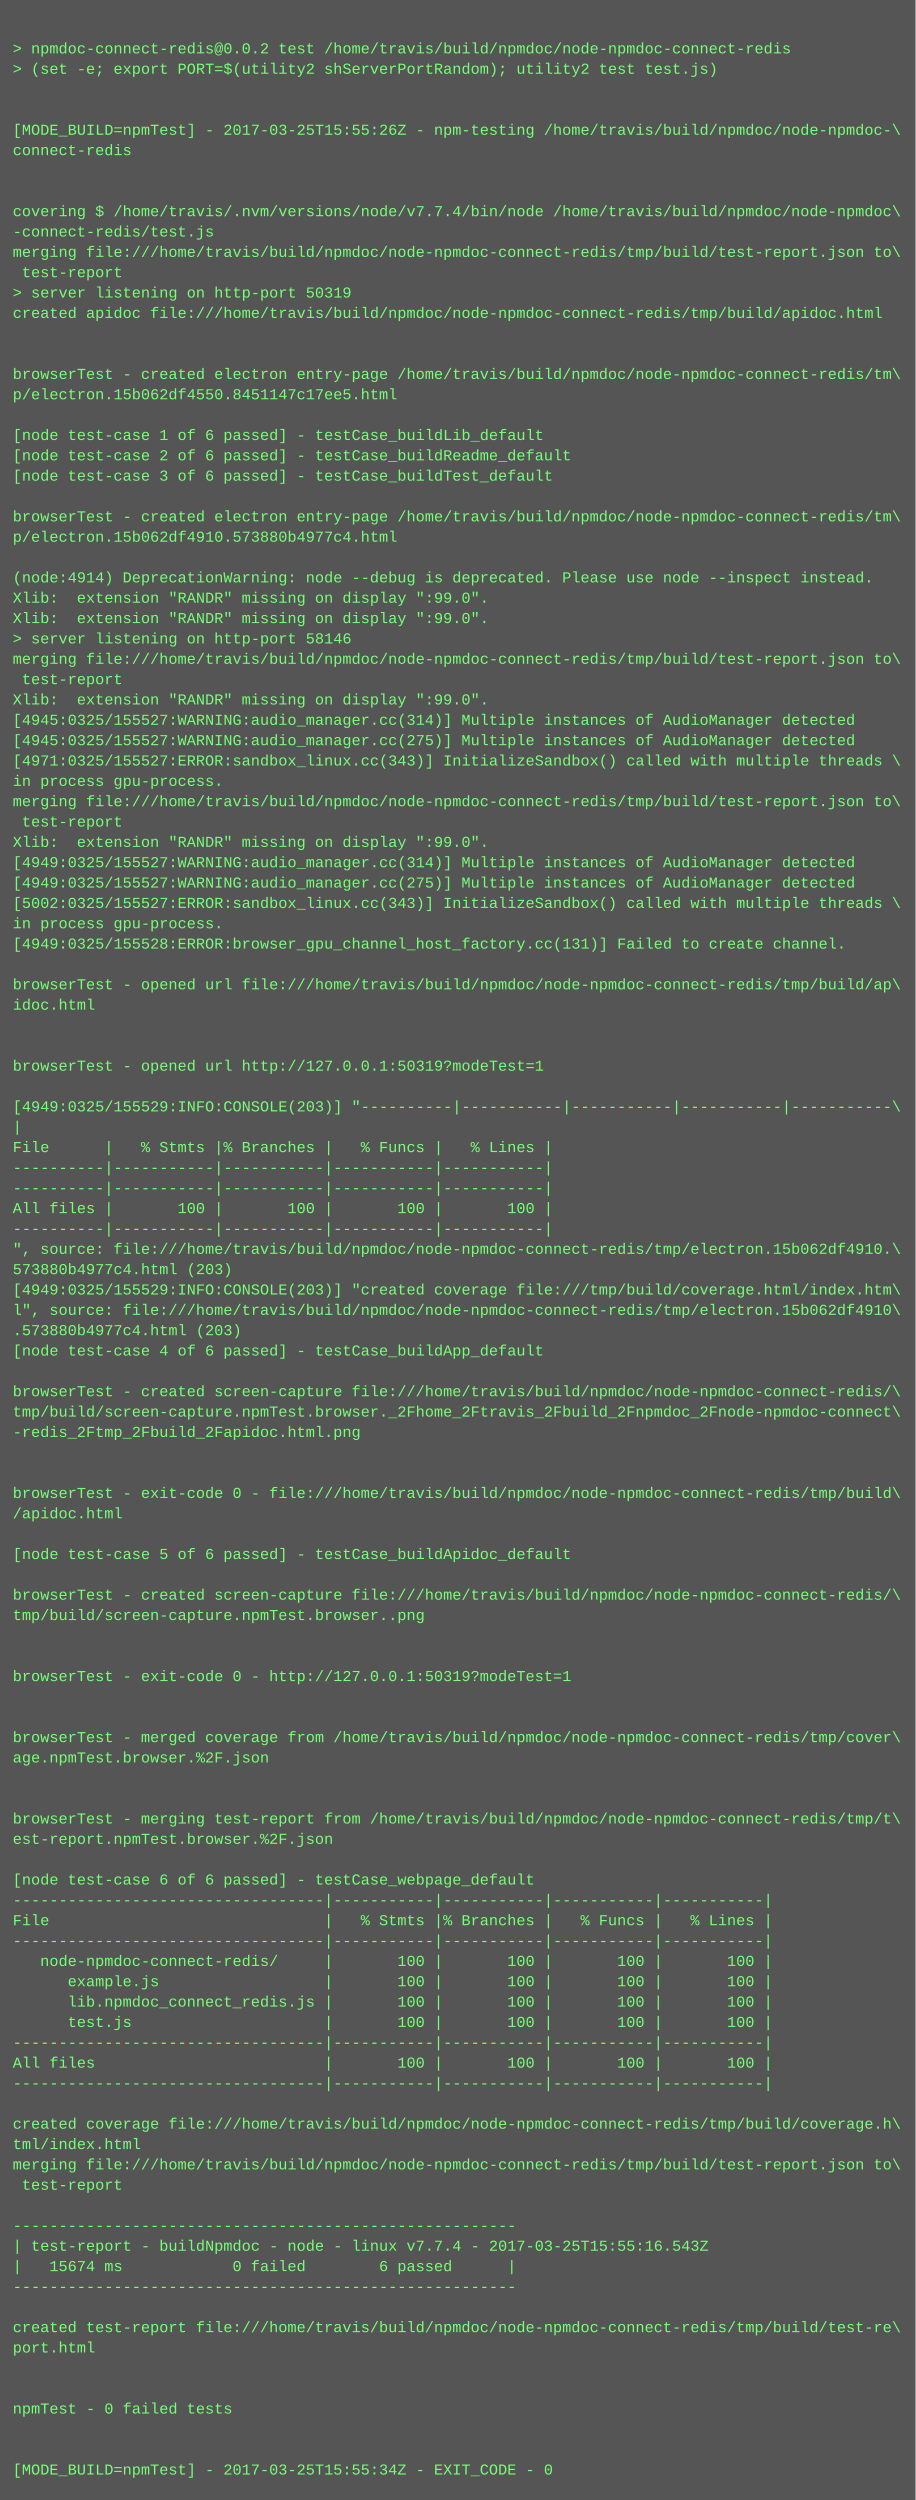
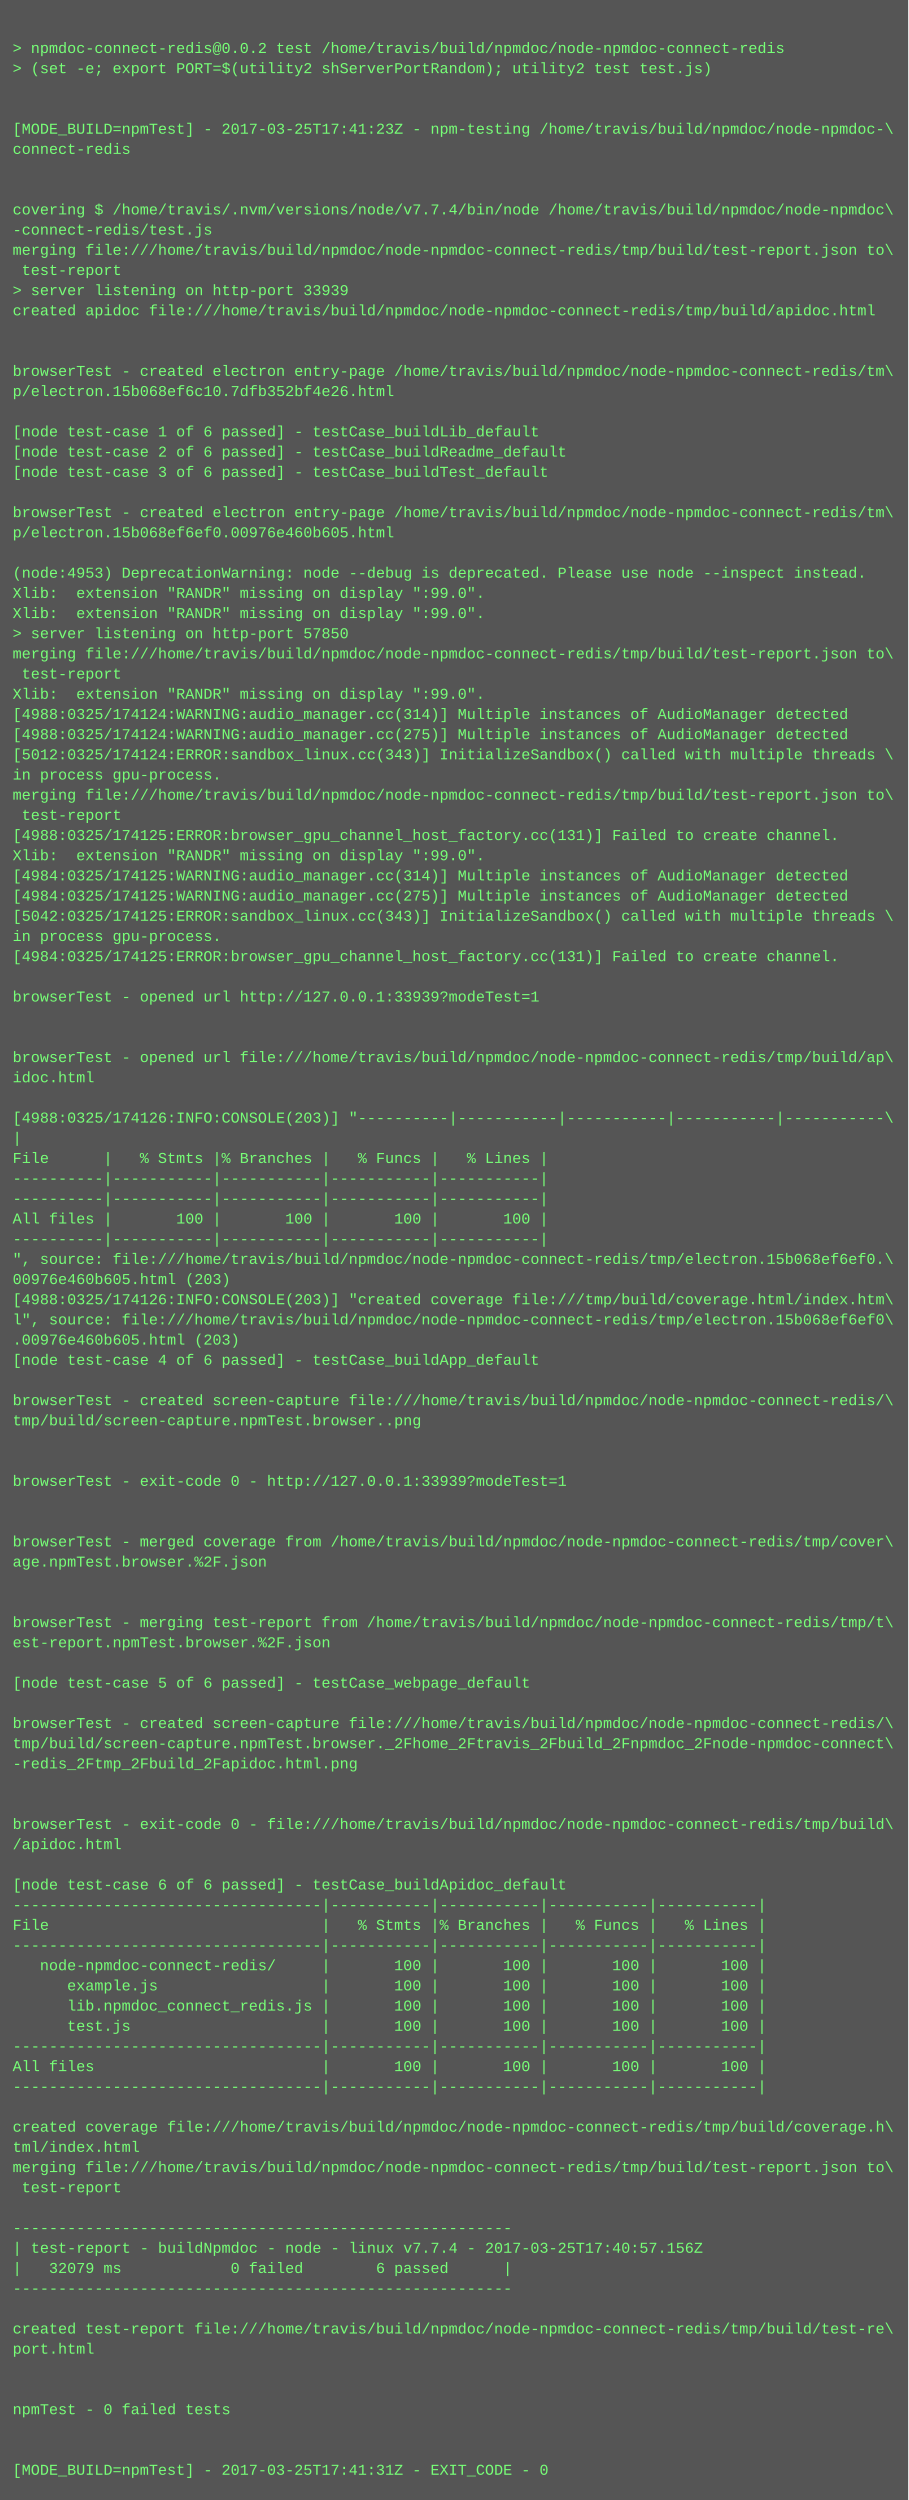
- <svg xmlns="http://www.w3.org/2000/svg" height="1966" width="720">
-   <rect height="1966" fill="#555" width="720" />
+ <svg xmlns="http://www.w3.org/2000/svg" height="1982" width="720">
+   <rect height="1982" fill="#555" width="720" />
  <text fill="#7f7" font-family="Courier New" font-size="12" xml:space="preserve">
    <tspan x="10" y="26" />
    <tspan x="10" y="42">&gt; npmdoc-connect-redis@0.0.2 test /home/travis/build/npmdoc/node-npmdoc-connect-redis</tspan>
    <tspan x="10" y="58">&gt; (set -e; export PORT=$(utility2 shServerPortRandom); utility2 test test.js)</tspan>
    <tspan x="10" y="74" />
    <tspan x="10" y="90" />
-     <tspan x="10" y="106">[MODE_BUILD=npmTest] - 2017-03-25T15:55:26Z - npm-testing /home/travis/build/npmdoc/node-npmdoc-\</tspan>
+     <tspan x="10" y="106">[MODE_BUILD=npmTest] - 2017-03-25T17:41:23Z - npm-testing /home/travis/build/npmdoc/node-npmdoc-\</tspan>
    <tspan x="10" y="122">connect-redis</tspan>
    <tspan x="10" y="138" />
    <tspan x="10" y="154" />
    <tspan x="10" y="170">covering $ /home/travis/.nvm/versions/node/v7.7.4/bin/node /home/travis/build/npmdoc/node-npmdoc\</tspan>
    <tspan x="10" y="186">-connect-redis/test.js</tspan>
    <tspan x="10" y="202">merging file:///home/travis/build/npmdoc/node-npmdoc-connect-redis/tmp/build/test-report.json to\</tspan>
    <tspan x="10" y="218"> test-report</tspan>
-     <tspan x="10" y="234">&gt; server listening on http-port 50319</tspan>
+     <tspan x="10" y="234">&gt; server listening on http-port 33939</tspan>
    <tspan x="10" y="250">created apidoc file:///home/travis/build/npmdoc/node-npmdoc-connect-redis/tmp/build/apidoc.html</tspan>
    <tspan x="10" y="266" />
    <tspan x="10" y="282" />
    <tspan x="10" y="298">browserTest - created electron entry-page /home/travis/build/npmdoc/node-npmdoc-connect-redis/tm\</tspan>
-     <tspan x="10" y="314">p/electron.15b062df4550.8451147c17ee5.html</tspan>
+     <tspan x="10" y="314">p/electron.15b068ef6c10.7dfb352bf4e26.html</tspan>
    <tspan x="10" y="330" />
    <tspan x="10" y="346">[node test-case 1 of 6 passed] - testCase_buildLib_default</tspan>
    <tspan x="10" y="362">[node test-case 2 of 6 passed] - testCase_buildReadme_default</tspan>
    <tspan x="10" y="378">[node test-case 3 of 6 passed] - testCase_buildTest_default</tspan>
    <tspan x="10" y="394" />
    <tspan x="10" y="410">browserTest - created electron entry-page /home/travis/build/npmdoc/node-npmdoc-connect-redis/tm\</tspan>
-     <tspan x="10" y="426">p/electron.15b062df4910.573880b4977c4.html</tspan>
+     <tspan x="10" y="426">p/electron.15b068ef6ef0.00976e460b605.html</tspan>
    <tspan x="10" y="442" />
-     <tspan x="10" y="458">(node:4914) DeprecationWarning: node --debug is deprecated. Please use node --inspect instead.</tspan>
+     <tspan x="10" y="458">(node:4953) DeprecationWarning: node --debug is deprecated. Please use node --inspect instead.</tspan>
    <tspan x="10" y="474">Xlib:  extension "RANDR" missing on display ":99.0".</tspan>
    <tspan x="10" y="490">Xlib:  extension "RANDR" missing on display ":99.0".</tspan>
-     <tspan x="10" y="506">&gt; server listening on http-port 58146</tspan>
+     <tspan x="10" y="506">&gt; server listening on http-port 57850</tspan>
    <tspan x="10" y="522">merging file:///home/travis/build/npmdoc/node-npmdoc-connect-redis/tmp/build/test-report.json to\</tspan>
    <tspan x="10" y="538"> test-report</tspan>
    <tspan x="10" y="554">Xlib:  extension "RANDR" missing on display ":99.0".</tspan>
-     <tspan x="10" y="570">[4945:0325/155527:WARNING:audio_manager.cc(314)] Multiple instances of AudioManager detected</tspan>
-     <tspan x="10" y="586">[4945:0325/155527:WARNING:audio_manager.cc(275)] Multiple instances of AudioManager detected</tspan>
-     <tspan x="10" y="602">[4971:0325/155527:ERROR:sandbox_linux.cc(343)] InitializeSandbox() called with multiple threads \</tspan>
+     <tspan x="10" y="570">[4988:0325/174124:WARNING:audio_manager.cc(314)] Multiple instances of AudioManager detected</tspan>
+     <tspan x="10" y="586">[4988:0325/174124:WARNING:audio_manager.cc(275)] Multiple instances of AudioManager detected</tspan>
+     <tspan x="10" y="602">[5012:0325/174124:ERROR:sandbox_linux.cc(343)] InitializeSandbox() called with multiple threads \</tspan>
    <tspan x="10" y="618">in process gpu-process. </tspan>
    <tspan x="10" y="634">merging file:///home/travis/build/npmdoc/node-npmdoc-connect-redis/tmp/build/test-report.json to\</tspan>
    <tspan x="10" y="650"> test-report</tspan>
-     <tspan x="10" y="666">Xlib:  extension "RANDR" missing on display ":99.0".</tspan>
-     <tspan x="10" y="682">[4949:0325/155527:WARNING:audio_manager.cc(314)] Multiple instances of AudioManager detected</tspan>
-     <tspan x="10" y="698">[4949:0325/155527:WARNING:audio_manager.cc(275)] Multiple instances of AudioManager detected</tspan>
-     <tspan x="10" y="714">[5002:0325/155527:ERROR:sandbox_linux.cc(343)] InitializeSandbox() called with multiple threads \</tspan>
-     <tspan x="10" y="730">in process gpu-process. </tspan>
-     <tspan x="10" y="746">[4949:0325/155528:ERROR:browser_gpu_channel_host_factory.cc(131)] Failed to create channel.</tspan>
-     <tspan x="10" y="762" />
-     <tspan x="10" y="778">browserTest - opened url file:///home/travis/build/npmdoc/node-npmdoc-connect-redis/tmp/build/ap\</tspan>
-     <tspan x="10" y="794">idoc.html</tspan>
+     <tspan x="10" y="666">[4988:0325/174125:ERROR:browser_gpu_channel_host_factory.cc(131)] Failed to create channel.</tspan>
+     <tspan x="10" y="682">Xlib:  extension "RANDR" missing on display ":99.0".</tspan>
+     <tspan x="10" y="698">[4984:0325/174125:WARNING:audio_manager.cc(314)] Multiple instances of AudioManager detected</tspan>
+     <tspan x="10" y="714">[4984:0325/174125:WARNING:audio_manager.cc(275)] Multiple instances of AudioManager detected</tspan>
+     <tspan x="10" y="730">[5042:0325/174125:ERROR:sandbox_linux.cc(343)] InitializeSandbox() called with multiple threads \</tspan>
+     <tspan x="10" y="746">in process gpu-process. </tspan>
+     <tspan x="10" y="762">[4984:0325/174125:ERROR:browser_gpu_channel_host_factory.cc(131)] Failed to create channel.</tspan>
+     <tspan x="10" y="778" />
+     <tspan x="10" y="794">browserTest - opened url http://127.0.0.1:33939?modeTest=1</tspan>
    <tspan x="10" y="810" />
    <tspan x="10" y="826" />
-     <tspan x="10" y="842">browserTest - opened url http://127.0.0.1:50319?modeTest=1</tspan>
-     <tspan x="10" y="858" />
-     <tspan x="10" y="874">[4949:0325/155529:INFO:CONSOLE(203)] "----------|-----------|-----------|-----------|-----------\</tspan>
-     <tspan x="10" y="890">|</tspan>
-     <tspan x="10" y="906">File      |   % Stmts |% Branches |   % Funcs |   % Lines |</tspan>
-     <tspan x="10" y="922">----------|-----------|-----------|-----------|-----------|</tspan>
+     <tspan x="10" y="842">browserTest - opened url file:///home/travis/build/npmdoc/node-npmdoc-connect-redis/tmp/build/ap\</tspan>
+     <tspan x="10" y="858">idoc.html</tspan>
+     <tspan x="10" y="874" />
+     <tspan x="10" y="890">[4988:0325/174126:INFO:CONSOLE(203)] "----------|-----------|-----------|-----------|-----------\</tspan>
+     <tspan x="10" y="906">|</tspan>
+     <tspan x="10" y="922">File      |   % Stmts |% Branches |   % Funcs |   % Lines |</tspan>
    <tspan x="10" y="938">----------|-----------|-----------|-----------|-----------|</tspan>
-     <tspan x="10" y="954">All files |       100 |       100 |       100 |       100 |</tspan>
-     <tspan x="10" y="970">----------|-----------|-----------|-----------|-----------|</tspan>
-     <tspan x="10" y="986">", source: file:///home/travis/build/npmdoc/node-npmdoc-connect-redis/tmp/electron.15b062df4910.\</tspan>
-     <tspan x="10" y="1002">573880b4977c4.html (203)</tspan>
-     <tspan x="10" y="1018">[4949:0325/155529:INFO:CONSOLE(203)] "created coverage file:///tmp/build/coverage.html/index.htm\</tspan>
-     <tspan x="10" y="1034">l", source: file:///home/travis/build/npmdoc/node-npmdoc-connect-redis/tmp/electron.15b062df4910\</tspan>
-     <tspan x="10" y="1050">.573880b4977c4.html (203)</tspan>
-     <tspan x="10" y="1066">[node test-case 4 of 6 passed] - testCase_buildApp_default</tspan>
-     <tspan x="10" y="1082" />
-     <tspan x="10" y="1098">browserTest - created screen-capture file:///home/travis/build/npmdoc/node-npmdoc-connect-redis/\</tspan>
-     <tspan x="10" y="1114">tmp/build/screen-capture.npmTest.browser._2Fhome_2Ftravis_2Fbuild_2Fnpmdoc_2Fnode-npmdoc-connect\</tspan>
-     <tspan x="10" y="1130">-redis_2Ftmp_2Fbuild_2Fapidoc.html.png</tspan>
+     <tspan x="10" y="954">----------|-----------|-----------|-----------|-----------|</tspan>
+     <tspan x="10" y="970">All files |       100 |       100 |       100 |       100 |</tspan>
+     <tspan x="10" y="986">----------|-----------|-----------|-----------|-----------|</tspan>
+     <tspan x="10" y="1002">", source: file:///home/travis/build/npmdoc/node-npmdoc-connect-redis/tmp/electron.15b068ef6ef0.\</tspan>
+     <tspan x="10" y="1018">00976e460b605.html (203)</tspan>
+     <tspan x="10" y="1034">[4988:0325/174126:INFO:CONSOLE(203)] "created coverage file:///tmp/build/coverage.html/index.htm\</tspan>
+     <tspan x="10" y="1050">l", source: file:///home/travis/build/npmdoc/node-npmdoc-connect-redis/tmp/electron.15b068ef6ef0\</tspan>
+     <tspan x="10" y="1066">.00976e460b605.html (203)</tspan>
+     <tspan x="10" y="1082">[node test-case 4 of 6 passed] - testCase_buildApp_default</tspan>
+     <tspan x="10" y="1098" />
+     <tspan x="10" y="1114">browserTest - created screen-capture file:///home/travis/build/npmdoc/node-npmdoc-connect-redis/\</tspan>
+     <tspan x="10" y="1130">tmp/build/screen-capture.npmTest.browser..png</tspan>
    <tspan x="10" y="1146" />
    <tspan x="10" y="1162" />
-     <tspan x="10" y="1178">browserTest - exit-code 0 - file:///home/travis/build/npmdoc/node-npmdoc-connect-redis/tmp/build\</tspan>
-     <tspan x="10" y="1194">/apidoc.html</tspan>
+     <tspan x="10" y="1178">browserTest - exit-code 0 - http://127.0.0.1:33939?modeTest=1</tspan>
+     <tspan x="10" y="1194" />
    <tspan x="10" y="1210" />
-     <tspan x="10" y="1226">[node test-case 5 of 6 passed] - testCase_buildApidoc_default</tspan>
-     <tspan x="10" y="1242" />
-     <tspan x="10" y="1258">browserTest - created screen-capture file:///home/travis/build/npmdoc/node-npmdoc-connect-redis/\</tspan>
-     <tspan x="10" y="1274">tmp/build/screen-capture.npmTest.browser..png</tspan>
-     <tspan x="10" y="1290" />
-     <tspan x="10" y="1306" />
-     <tspan x="10" y="1322">browserTest - exit-code 0 - http://127.0.0.1:50319?modeTest=1</tspan>
-     <tspan x="10" y="1338" />
+     <tspan x="10" y="1226">browserTest - merged coverage from /home/travis/build/npmdoc/node-npmdoc-connect-redis/tmp/cover\</tspan>
+     <tspan x="10" y="1242">age.npmTest.browser.%2F.json</tspan>
+     <tspan x="10" y="1258" />
+     <tspan x="10" y="1274" />
+     <tspan x="10" y="1290">browserTest - merging test-report from /home/travis/build/npmdoc/node-npmdoc-connect-redis/tmp/t\</tspan>
+     <tspan x="10" y="1306">est-report.npmTest.browser.%2F.json</tspan>
+     <tspan x="10" y="1322" />
+     <tspan x="10" y="1338">[node test-case 5 of 6 passed] - testCase_webpage_default</tspan>
    <tspan x="10" y="1354" />
-     <tspan x="10" y="1370">browserTest - merged coverage from /home/travis/build/npmdoc/node-npmdoc-connect-redis/tmp/cover\</tspan>
-     <tspan x="10" y="1386">age.npmTest.browser.%2F.json</tspan>
-     <tspan x="10" y="1402" />
+     <tspan x="10" y="1370">browserTest - created screen-capture file:///home/travis/build/npmdoc/node-npmdoc-connect-redis/\</tspan>
+     <tspan x="10" y="1386">tmp/build/screen-capture.npmTest.browser._2Fhome_2Ftravis_2Fbuild_2Fnpmdoc_2Fnode-npmdoc-connect\</tspan>
+     <tspan x="10" y="1402">-redis_2Ftmp_2Fbuild_2Fapidoc.html.png</tspan>
    <tspan x="10" y="1418" />
-     <tspan x="10" y="1434">browserTest - merging test-report from /home/travis/build/npmdoc/node-npmdoc-connect-redis/tmp/t\</tspan>
-     <tspan x="10" y="1450">est-report.npmTest.browser.%2F.json</tspan>
-     <tspan x="10" y="1466" />
-     <tspan x="10" y="1482">[node test-case 6 of 6 passed] - testCase_webpage_default</tspan>
-     <tspan x="10" y="1498">----------------------------------|-----------|-----------|-----------|-----------|</tspan>
-     <tspan x="10" y="1514">File                              |   % Stmts |% Branches |   % Funcs |   % Lines |</tspan>
-     <tspan x="10" y="1530">----------------------------------|-----------|-----------|-----------|-----------|</tspan>
-     <tspan x="10" y="1546">   node-npmdoc-connect-redis/     |       100 |       100 |       100 |       100 |</tspan>
-     <tspan x="10" y="1562">      example.js                  |       100 |       100 |       100 |       100 |</tspan>
-     <tspan x="10" y="1578">      lib.npmdoc_connect_redis.js |       100 |       100 |       100 |       100 |</tspan>
-     <tspan x="10" y="1594">      test.js                     |       100 |       100 |       100 |       100 |</tspan>
-     <tspan x="10" y="1610">----------------------------------|-----------|-----------|-----------|-----------|</tspan>
-     <tspan x="10" y="1626">All files                         |       100 |       100 |       100 |       100 |</tspan>
-     <tspan x="10" y="1642">----------------------------------|-----------|-----------|-----------|-----------|</tspan>
-     <tspan x="10" y="1658" />
-     <tspan x="10" y="1674">created coverage file:///home/travis/build/npmdoc/node-npmdoc-connect-redis/tmp/build/coverage.h\</tspan>
-     <tspan x="10" y="1690">tml/index.html</tspan>
-     <tspan x="10" y="1706">merging file:///home/travis/build/npmdoc/node-npmdoc-connect-redis/tmp/build/test-report.json to\</tspan>
-     <tspan x="10" y="1722"> test-report</tspan>
-     <tspan x="10" y="1738" />
-     <tspan x="10" y="1754">-------------------------------------------------------</tspan>
-     <tspan x="10" y="1770">| test-report - buildNpmdoc - node - linux v7.7.4 - 2017-03-25T15:55:16.543Z</tspan>
-     <tspan x="10" y="1786">|   15674 ms            0 failed        6 passed      |</tspan>
-     <tspan x="10" y="1802">-------------------------------------------------------</tspan>
-     <tspan x="10" y="1818" />
-     <tspan x="10" y="1834">created test-report file:///home/travis/build/npmdoc/node-npmdoc-connect-redis/tmp/build/test-re\</tspan>
-     <tspan x="10" y="1850">port.html</tspan>
-     <tspan x="10" y="1866" />
+     <tspan x="10" y="1434" />
+     <tspan x="10" y="1450">browserTest - exit-code 0 - file:///home/travis/build/npmdoc/node-npmdoc-connect-redis/tmp/build\</tspan>
+     <tspan x="10" y="1466">/apidoc.html</tspan>
+     <tspan x="10" y="1482" />
+     <tspan x="10" y="1498">[node test-case 6 of 6 passed] - testCase_buildApidoc_default</tspan>
+     <tspan x="10" y="1514">----------------------------------|-----------|-----------|-----------|-----------|</tspan>
+     <tspan x="10" y="1530">File                              |   % Stmts |% Branches |   % Funcs |   % Lines |</tspan>
+     <tspan x="10" y="1546">----------------------------------|-----------|-----------|-----------|-----------|</tspan>
+     <tspan x="10" y="1562">   node-npmdoc-connect-redis/     |       100 |       100 |       100 |       100 |</tspan>
+     <tspan x="10" y="1578">      example.js                  |       100 |       100 |       100 |       100 |</tspan>
+     <tspan x="10" y="1594">      lib.npmdoc_connect_redis.js |       100 |       100 |       100 |       100 |</tspan>
+     <tspan x="10" y="1610">      test.js                     |       100 |       100 |       100 |       100 |</tspan>
+     <tspan x="10" y="1626">----------------------------------|-----------|-----------|-----------|-----------|</tspan>
+     <tspan x="10" y="1642">All files                         |       100 |       100 |       100 |       100 |</tspan>
+     <tspan x="10" y="1658">----------------------------------|-----------|-----------|-----------|-----------|</tspan>
+     <tspan x="10" y="1674" />
+     <tspan x="10" y="1690">created coverage file:///home/travis/build/npmdoc/node-npmdoc-connect-redis/tmp/build/coverage.h\</tspan>
+     <tspan x="10" y="1706">tml/index.html</tspan>
+     <tspan x="10" y="1722">merging file:///home/travis/build/npmdoc/node-npmdoc-connect-redis/tmp/build/test-report.json to\</tspan>
+     <tspan x="10" y="1738"> test-report</tspan>
+     <tspan x="10" y="1754" />
+     <tspan x="10" y="1770">-------------------------------------------------------</tspan>
+     <tspan x="10" y="1786">| test-report - buildNpmdoc - node - linux v7.7.4 - 2017-03-25T17:40:57.156Z</tspan>
+     <tspan x="10" y="1802">|   32079 ms            0 failed        6 passed      |</tspan>
+     <tspan x="10" y="1818">-------------------------------------------------------</tspan>
+     <tspan x="10" y="1834" />
+     <tspan x="10" y="1850">created test-report file:///home/travis/build/npmdoc/node-npmdoc-connect-redis/tmp/build/test-re\</tspan>
+     <tspan x="10" y="1866">port.html</tspan>
    <tspan x="10" y="1882" />
-     <tspan x="10" y="1898">npmTest - 0 failed tests</tspan>
-     <tspan x="10" y="1914" />
+     <tspan x="10" y="1898" />
+     <tspan x="10" y="1914">npmTest - 0 failed tests</tspan>
    <tspan x="10" y="1930" />
-     <tspan x="10" y="1946">[MODE_BUILD=npmTest] - 2017-03-25T15:55:34Z - EXIT_CODE - 0</tspan>
+     <tspan x="10" y="1946" />
+     <tspan x="10" y="1962">[MODE_BUILD=npmTest] - 2017-03-25T17:41:31Z - EXIT_CODE - 0</tspan>
  </text>
</svg>
